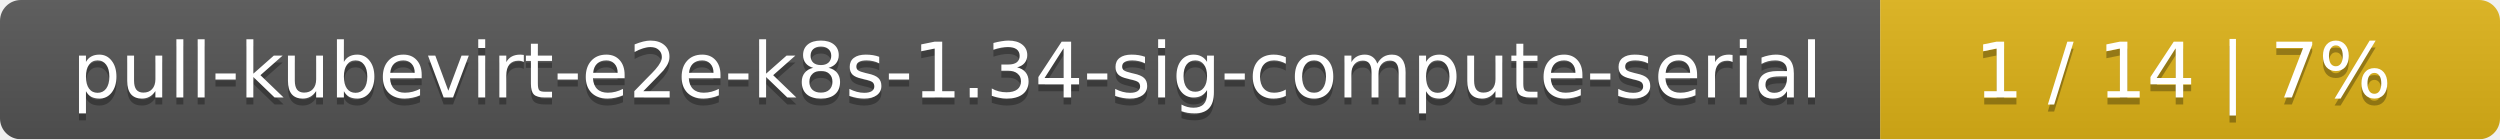
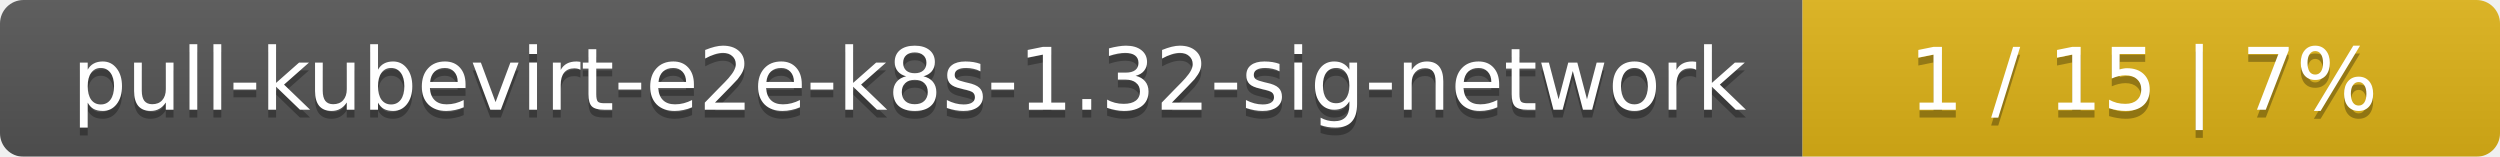
- <svg xmlns="http://www.w3.org/2000/svg" width="359" height="20">
+ <svg xmlns="http://www.w3.org/2000/svg" width="319" height="20">
  <linearGradient id="smooth" x2="0" y2="100%">
    <stop offset="0" stop-color="#bbb" stop-opacity=".1" />
    <stop offset="1" stop-opacity=".1" />
  </linearGradient>
  <mask id="round">
-     <rect width="359" height="20" rx="3" fill="#fff" />
+     <rect width="319" height="20" rx="3" fill="#fff" />
  </mask>
  <g mask="url(#round)">
-     <rect width="270" height="20" fill="#555" />
-     <rect x="270" width="89" height="20" fill="#dfb317" />
-     <rect width="359" height="20" fill="url(#smooth)" />
+     <rect width="230" height="20" fill="#555" />
+     <rect x="230" width="89" height="20" fill="#dfb317" />
+     <rect width="319" height="20" fill="url(#smooth)" />
  </g>
  <g fill="#fff" text-anchor="middle" font-family="DejaVu Sans,Verdana,Geneva,sans-serif" font-size="11">
-     <text x="136" y="15" fill="#010101" fill-opacity=".3">pull-kubevirt-e2e-k8s-1.34-sig-compute-serial</text>
-     <text x="136" y="14">pull-kubevirt-e2e-k8s-1.34-sig-compute-serial</text>
-     <text x="313.5" y="15" fill="#010101" fill-opacity=".3">1 / 14    |    7%</text>
-     <text x="313.5" y="14">1 / 14    |    7%</text>
+     <text x="116" y="15" fill="#010101" fill-opacity=".3">pull-kubevirt-e2e-k8s-1.32-sig-network</text>
+     <text x="116" y="14">pull-kubevirt-e2e-k8s-1.32-sig-network</text>
+     <text x="273.5" y="15" fill="#010101" fill-opacity=".3">1 / 15    |    7%</text>
+     <text x="273.5" y="14">1 / 15    |    7%</text>
  </g>
</svg>
